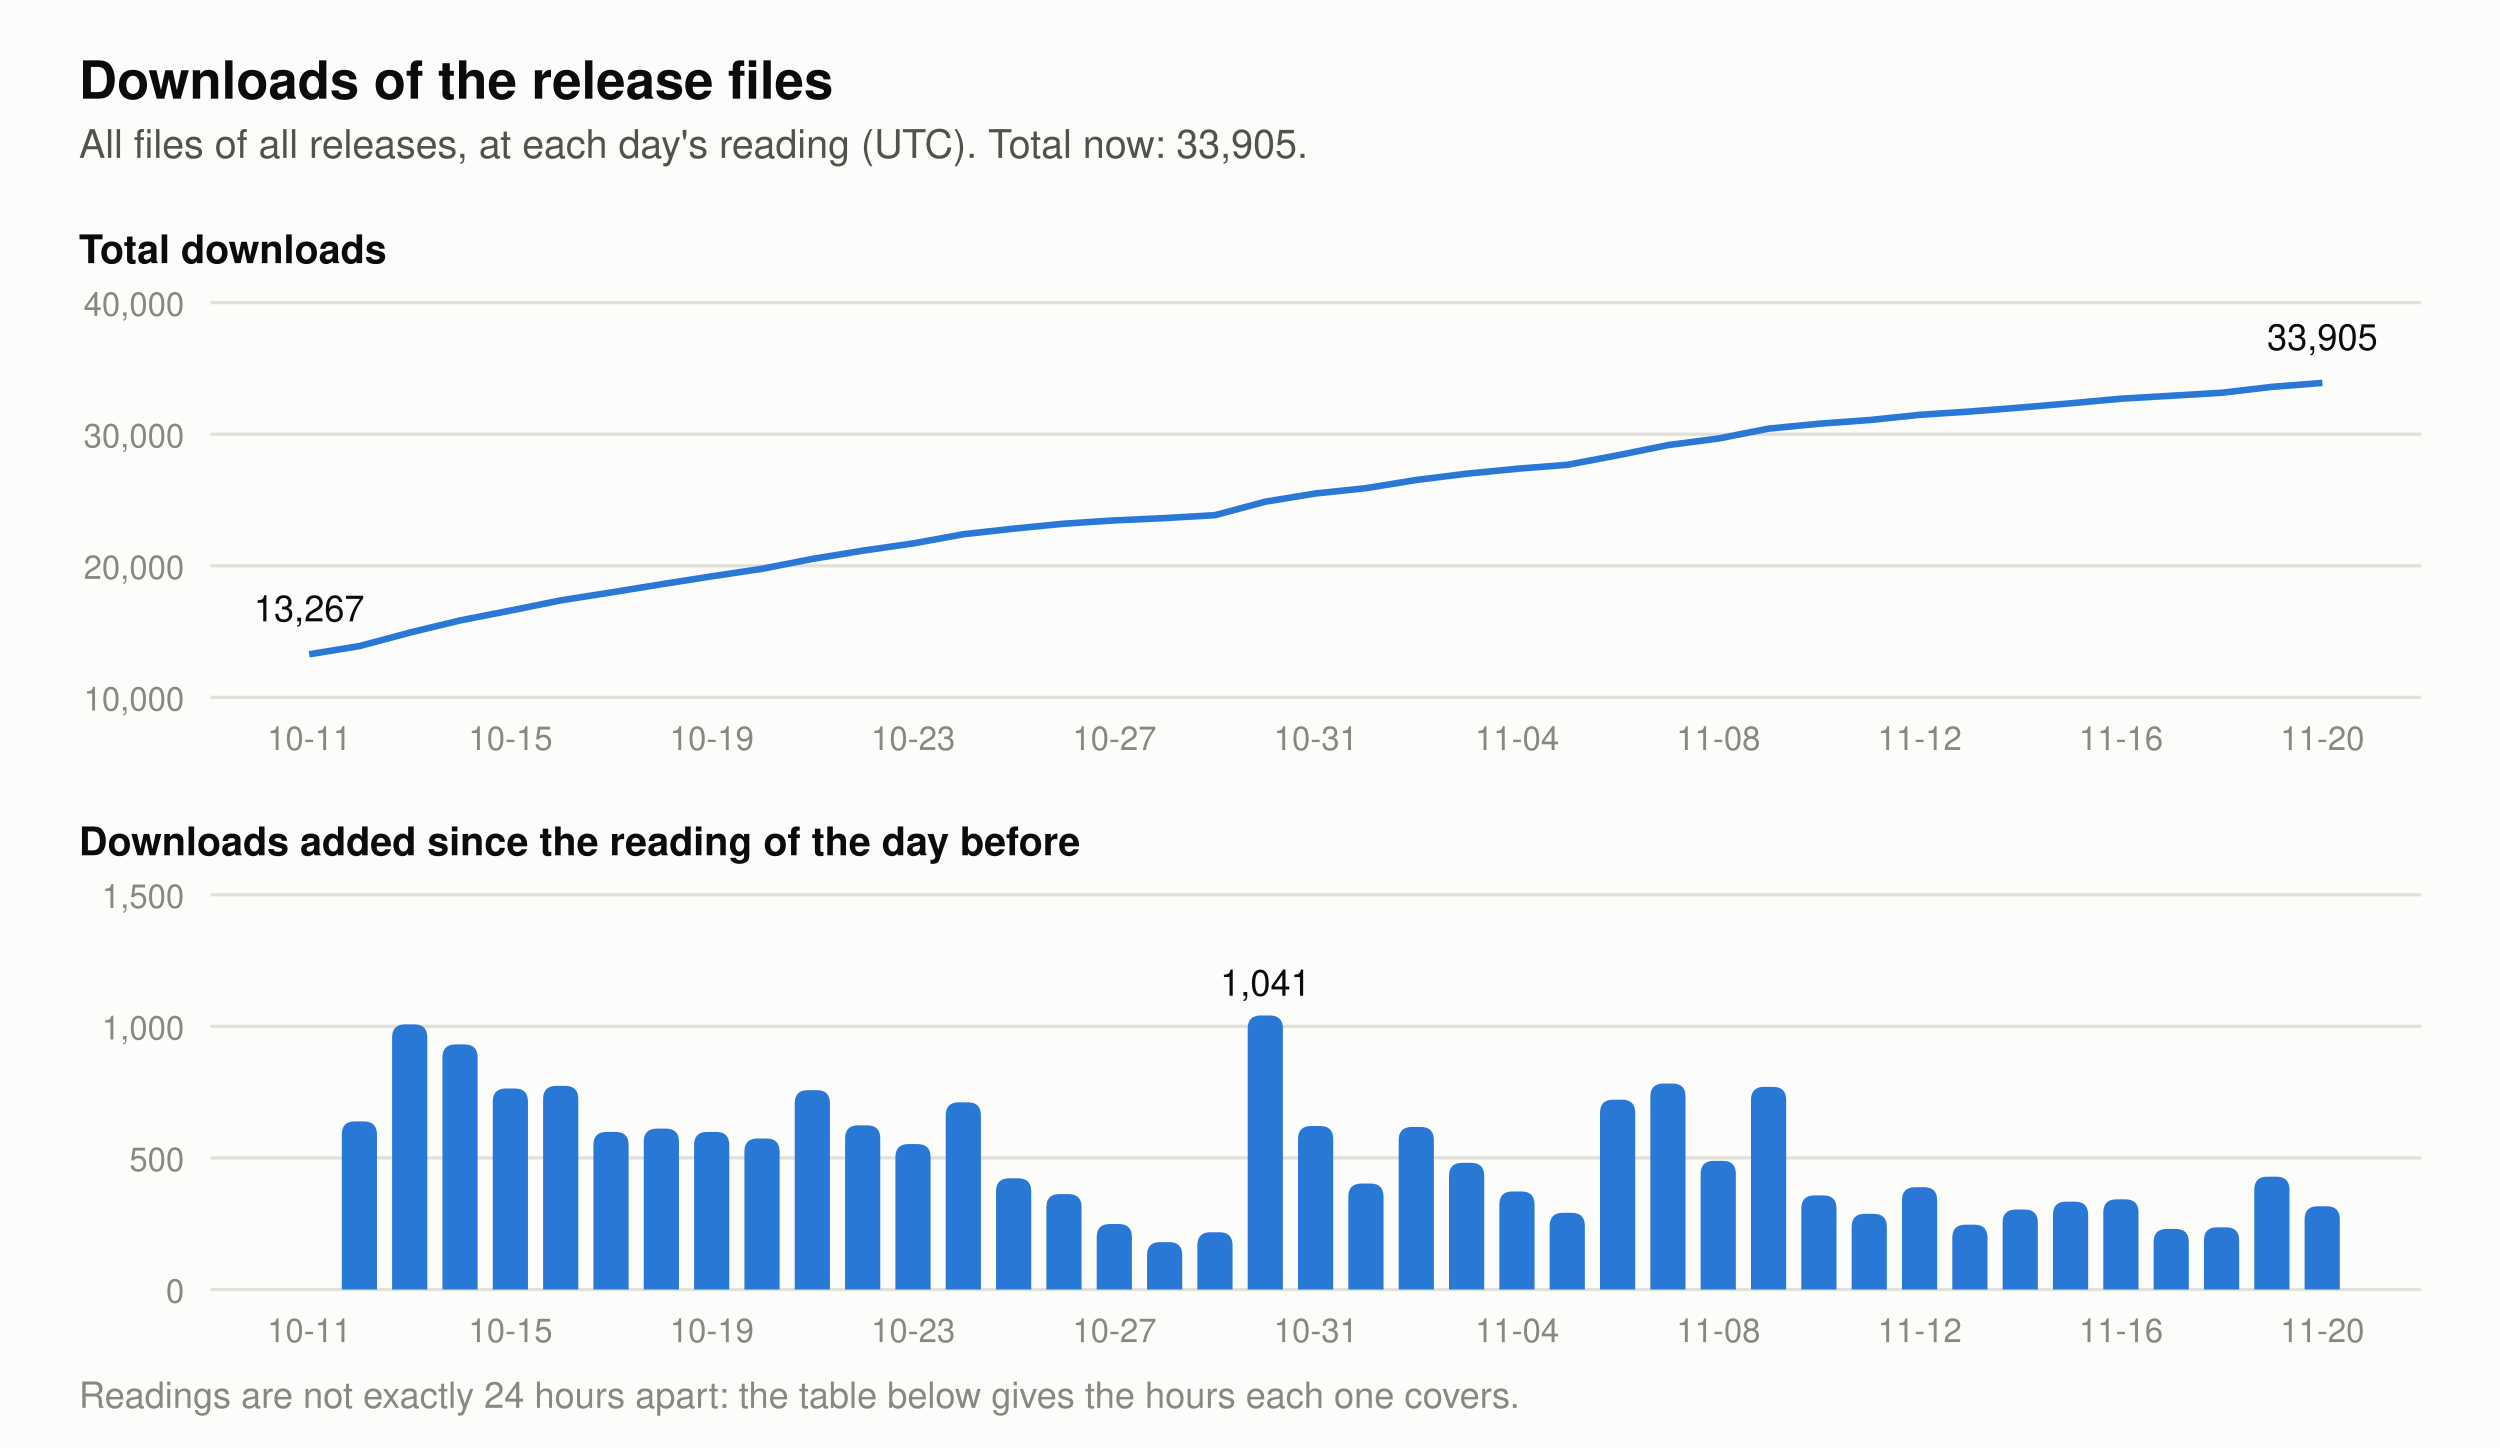
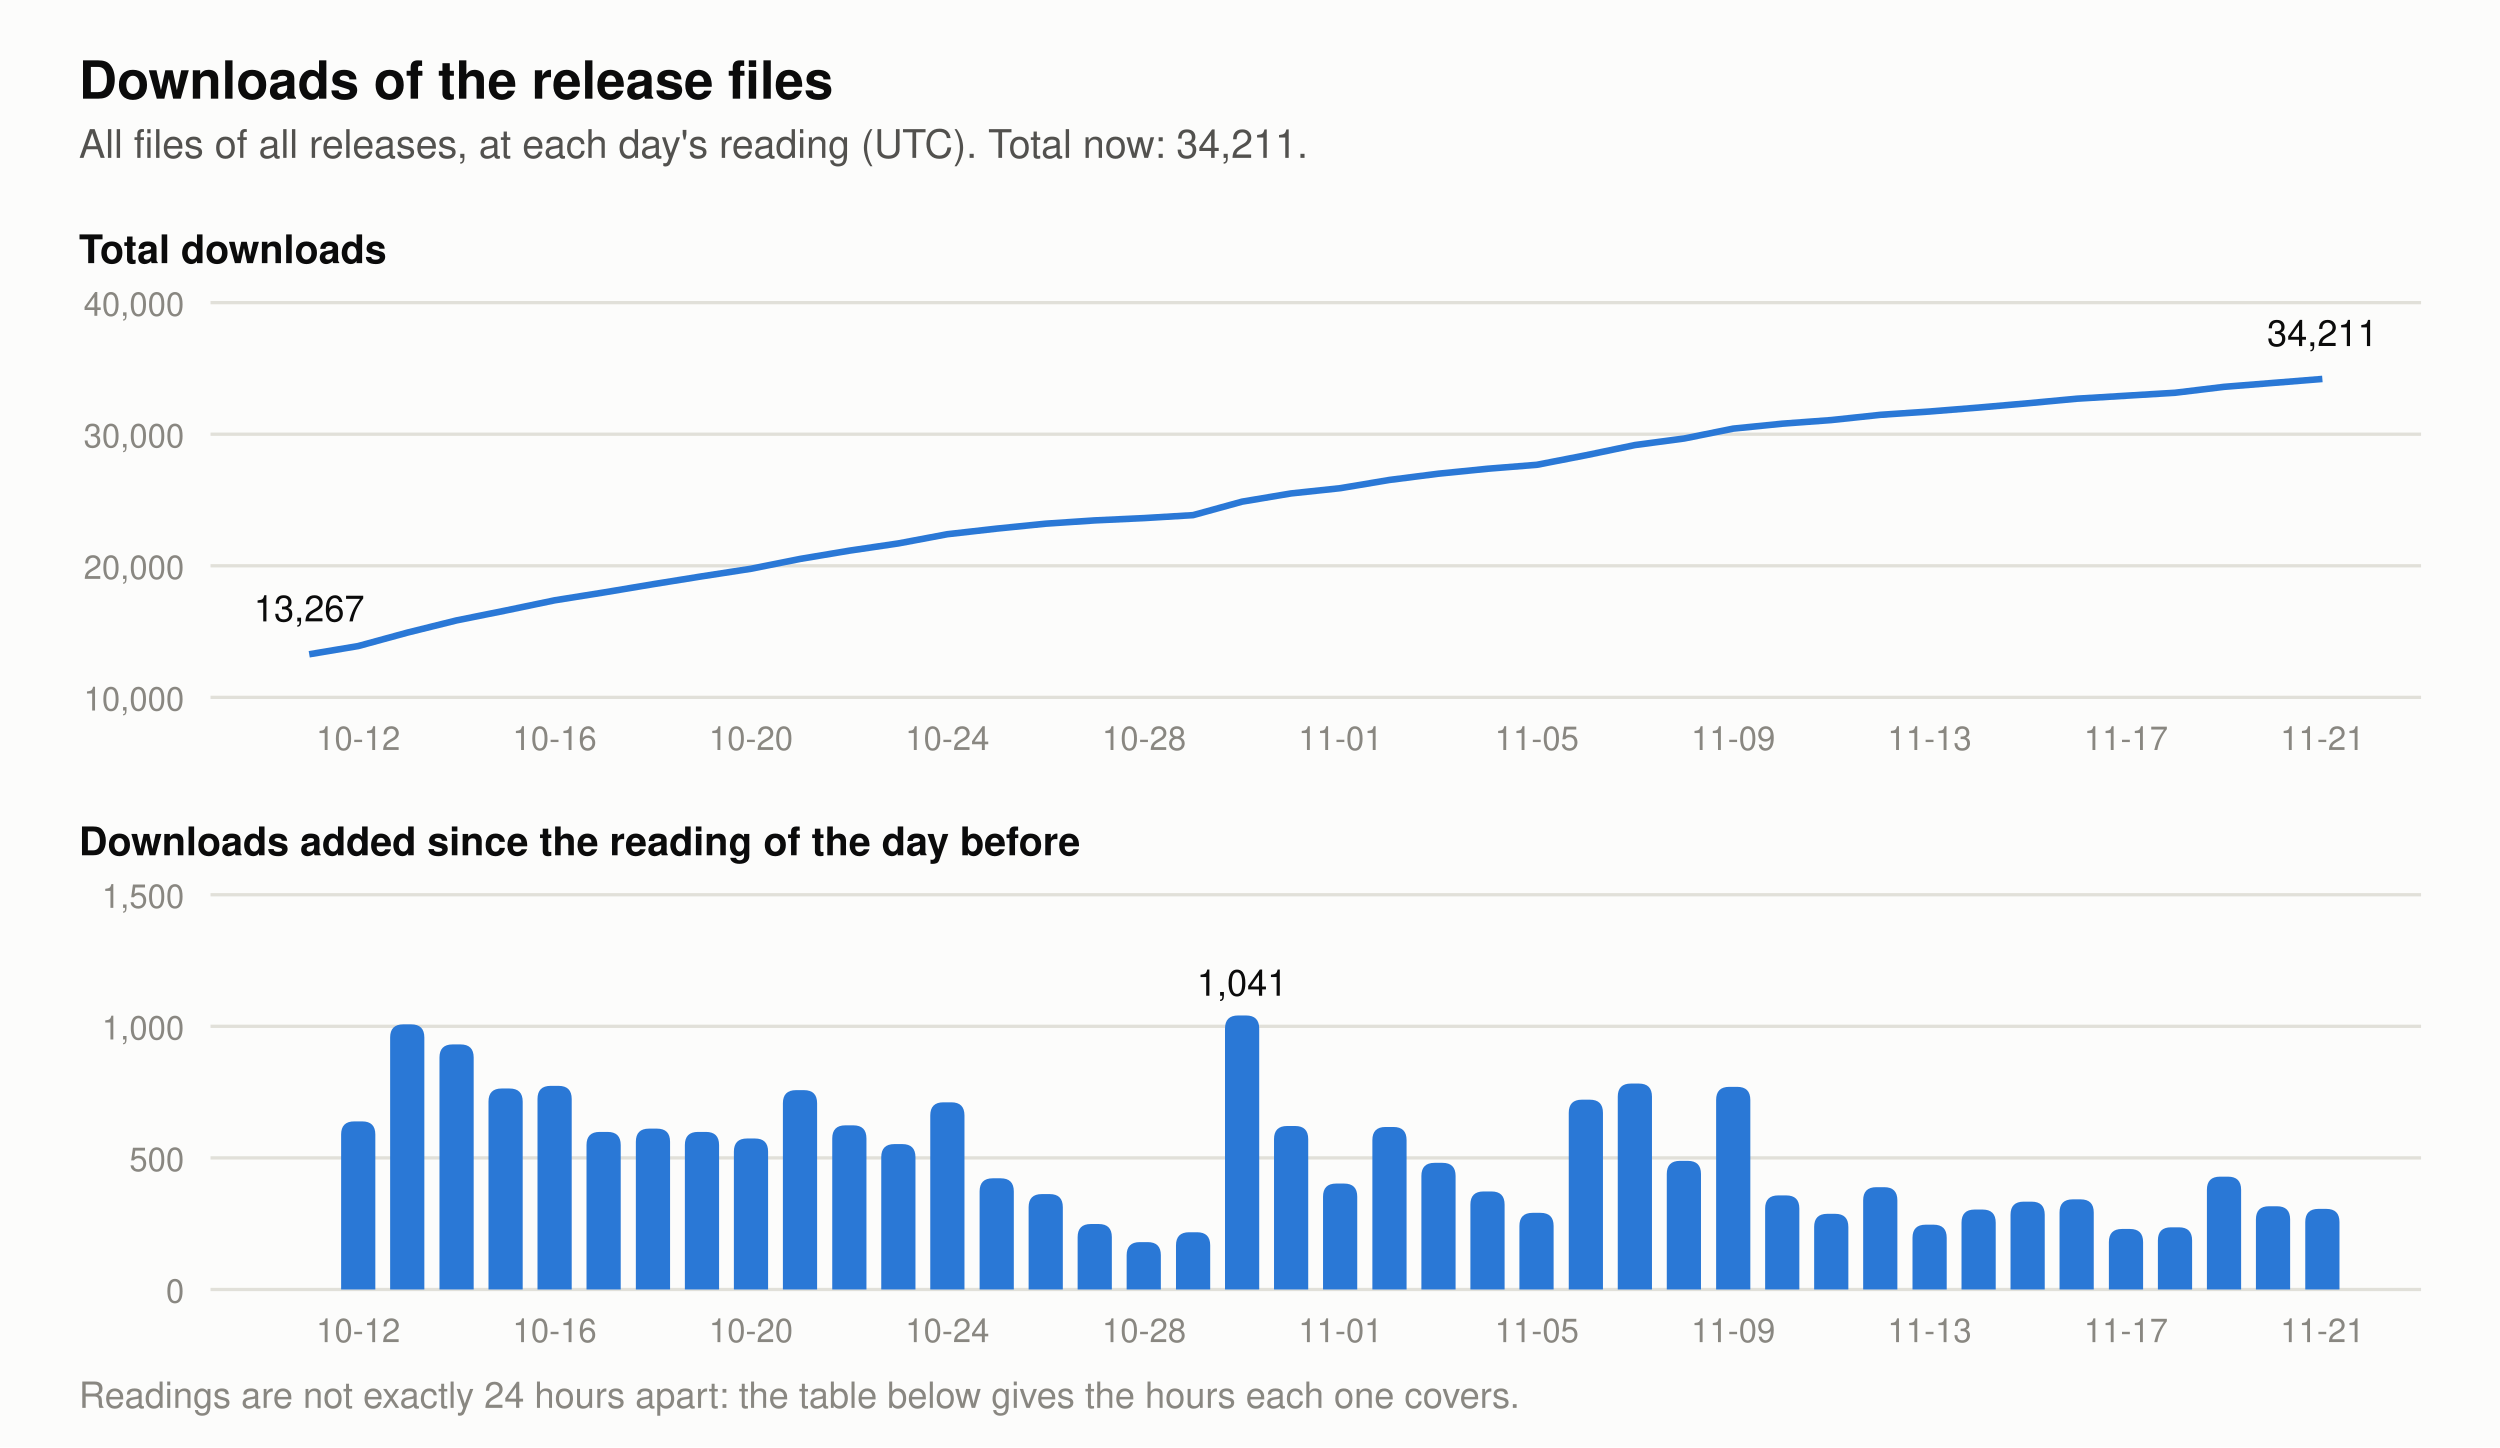
- <svg xmlns="http://www.w3.org/2000/svg" viewBox="0 0 760 440" width="760" height="440" role="img" aria-label="Two charts of the downloads of the release files. Total at each day's reading: 2026-11-07 29,176, 2026-11-08 29,665, 2026-11-09 30,435, 2026-11-10 30,792, 2026-11-11 31,079, 2026-11-12 31,468, 2026-11-13 31,714, 2026-11-14 32,018, 2026-11-15 32,352, 2026-11-16 32,694, 2026-11-17 32,924, 2026-11-18 33,160, 2026-11-19 33,589, 2026-11-20 33,905. Downloads added per day: 2026-11-07 783, 2026-11-08 489, 2026-11-09 770, 2026-11-10 357, 2026-11-11 287, 2026-11-12 389, 2026-11-13 246, 2026-11-14 304, 2026-11-15 334, 2026-11-16 342, 2026-11-17 230, 2026-11-18 236, 2026-11-19 429, 2026-11-20 316.">
+ <svg xmlns="http://www.w3.org/2000/svg" viewBox="0 0 760 440" width="760" height="440" role="img" aria-label="Two charts of the downloads of the release files. Total at each day's reading: 2026-11-08 29,665, 2026-11-09 30,435, 2026-11-10 30,792, 2026-11-11 31,079, 2026-11-12 31,468, 2026-11-13 31,714, 2026-11-14 32,018, 2026-11-15 32,352, 2026-11-16 32,694, 2026-11-17 32,924, 2026-11-18 33,160, 2026-11-19 33,589, 2026-11-20 33,905, 2026-11-21 34,211. Downloads added per day: 2026-11-08 489, 2026-11-09 770, 2026-11-10 357, 2026-11-11 287, 2026-11-12 389, 2026-11-13 246, 2026-11-14 304, 2026-11-15 334, 2026-11-16 342, 2026-11-17 230, 2026-11-18 236, 2026-11-19 429, 2026-11-20 316, 2026-11-21 306.">
  <rect width="760" height="440" fill="#fcfcfb" />
  <text x="24.0" y="30.0" font-family="-apple-system, 'Segoe UI', Helvetica, Arial, sans-serif" font-size="16" font-weight="600" text-anchor="start" fill="#0b0b0b">Downloads of the release files</text>
-   <text x="24.0" y="48.0" font-family="-apple-system, 'Segoe UI', Helvetica, Arial, sans-serif" font-size="12" text-anchor="start" fill="#52514e">All files of all releases, at each day's reading (UTC). Total now: 33,905.</text>
+   <text x="24.0" y="48.0" font-family="-apple-system, 'Segoe UI', Helvetica, Arial, sans-serif" font-size="12" text-anchor="start" fill="#52514e">All files of all releases, at each day's reading (UTC). Total now: 34,211.</text>
  <text x="24.0" y="80.0" font-family="-apple-system, 'Segoe UI', Helvetica, Arial, sans-serif" font-size="12" font-weight="600" text-anchor="start" fill="#0b0b0b">Total downloads</text>
  <line x1="64" y1="212.0" x2="736" y2="212.0" stroke="#e1e0d9" stroke-width="1" />
  <text x="56.0" y="216.0" font-family="-apple-system, 'Segoe UI', Helvetica, Arial, sans-serif" font-size="10" text-anchor="end" fill="#898781">10,000</text>
  <line x1="64" y1="172.0" x2="736" y2="172.0" stroke="#e1e0d9" stroke-width="1" />
  <text x="56.0" y="176.0" font-family="-apple-system, 'Segoe UI', Helvetica, Arial, sans-serif" font-size="10" text-anchor="end" fill="#898781">20,000</text>
  <line x1="64" y1="132.0" x2="736" y2="132.0" stroke="#e1e0d9" stroke-width="1" />
  <text x="56.0" y="136.0" font-family="-apple-system, 'Segoe UI', Helvetica, Arial, sans-serif" font-size="10" text-anchor="end" fill="#898781">30,000</text>
  <line x1="64" y1="92.0" x2="736" y2="92.0" stroke="#e1e0d9" stroke-width="1" />
  <text x="56.0" y="96.0" font-family="-apple-system, 'Segoe UI', Helvetica, Arial, sans-serif" font-size="10" text-anchor="end" fill="#898781">40,000</text>
-   <polyline points="94.0,198.9 109.3,196.4 124.6,192.3 139.9,188.6 155.2,185.6 170.5,182.5 185.8,180.1 201.1,177.6 216.4,175.2 231.7,172.9 247.0,169.9 262.3,167.4 277.6,165.2 292.9,162.4 308.2,160.7 323.5,159.2 338.8,158.2 354.1,157.5 369.4,156.6 384.7,152.5 400.0,150.0 415.3,148.4 430.6,145.9 445.9,144.0 461.2,142.5 476.5,141.3 491.8,138.4 507.1,135.3 522.4,133.3 537.7,130.3 553.0,128.8 568.3,127.7 583.6,126.1 598.9,125.1 614.2,123.9 629.5,122.6 644.8,121.2 660.1,120.3 675.4,119.4 690.7,117.6 706.0,116.4" fill="none" stroke="#2a78d6" stroke-width="2" stroke-linejoin="round" />
+   <polyline points="94.0,198.9 108.9,196.4 123.9,192.3 138.8,188.6 153.7,185.6 168.6,182.5 183.6,180.1 198.5,177.6 213.4,175.2 228.3,172.9 243.3,169.9 258.2,167.4 273.1,165.2 288.0,162.4 303.0,160.7 317.9,159.2 332.8,158.2 347.8,157.5 362.7,156.6 377.6,152.5 392.5,150.0 407.5,148.4 422.4,145.9 437.3,144.0 452.2,142.5 467.2,141.3 482.1,138.4 497.0,135.3 512.0,133.3 526.9,130.3 541.8,128.8 556.7,127.7 571.7,126.1 586.6,125.1 601.5,123.9 616.4,122.6 631.4,121.2 646.3,120.3 661.2,119.4 676.1,117.6 691.1,116.4 706.0,115.2" fill="none" stroke="#2a78d6" stroke-width="2" stroke-linejoin="round" />
  <text x="94.0" y="188.9" font-family="-apple-system, 'Segoe UI', Helvetica, Arial, sans-serif" font-size="11" text-anchor="middle" fill="#0b0b0b">13,267</text>
-   <text x="706.0" y="106.4" font-family="-apple-system, 'Segoe UI', Helvetica, Arial, sans-serif" font-size="11" text-anchor="middle" fill="#0b0b0b">33,905</text>
+   <text x="706.0" y="105.2" font-family="-apple-system, 'Segoe UI', Helvetica, Arial, sans-serif" font-size="11" text-anchor="middle" fill="#0b0b0b">34,211</text>
  <text x="24.0" y="260.0" font-family="-apple-system, 'Segoe UI', Helvetica, Arial, sans-serif" font-size="12" font-weight="600" text-anchor="start" fill="#0b0b0b">Downloads added since the reading of the day before</text>
  <line x1="64" y1="392.0" x2="736" y2="392.0" stroke="#e1e0d9" stroke-width="1" />
  <text x="56.0" y="396.0" font-family="-apple-system, 'Segoe UI', Helvetica, Arial, sans-serif" font-size="10" text-anchor="end" fill="#898781">0</text>
  <line x1="64" y1="352.0" x2="736" y2="352.0" stroke="#e1e0d9" stroke-width="1" />
  <text x="56.0" y="356.0" font-family="-apple-system, 'Segoe UI', Helvetica, Arial, sans-serif" font-size="10" text-anchor="end" fill="#898781">500</text>
  <line x1="64" y1="312.0" x2="736" y2="312.0" stroke="#e1e0d9" stroke-width="1" />
  <text x="56.0" y="316.0" font-family="-apple-system, 'Segoe UI', Helvetica, Arial, sans-serif" font-size="10" text-anchor="end" fill="#898781">1,000</text>
  <line x1="64" y1="272.0" x2="736" y2="272.0" stroke="#e1e0d9" stroke-width="1" />
  <text x="56.0" y="276.0" font-family="-apple-system, 'Segoe UI', Helvetica, Arial, sans-serif" font-size="10" text-anchor="end" fill="#898781">1,500</text>
-   <path d="M103.9,392 v-47.1 q0,-4 4,-4 h2.7 q4,0 4,4 v47.1 z" fill="#2a78d6" />
-   <path d="M119.2,392 v-76.6 q0,-4 4,-4 h2.7 q4,0 4,4 v76.6 z" fill="#2a78d6" />
-   <path d="M134.5,392 v-70.5 q0,-4 4,-4 h2.7 q4,0 4,4 v70.5 z" fill="#2a78d6" />
-   <path d="M149.8,392 v-57.1 q0,-4 4,-4 h2.7 q4,0 4,4 v57.1 z" fill="#2a78d6" />
-   <path d="M165.1,392 v-57.9 q0,-4 4,-4 h2.7 q4,0 4,4 v57.9 z" fill="#2a78d6" />
-   <path d="M180.4,392 v-43.9 q0,-4 4,-4 h2.7 q4,0 4,4 v43.9 z" fill="#2a78d6" />
-   <path d="M195.7,392 v-44.9 q0,-4 4,-4 h2.7 q4,0 4,4 v44.9 z" fill="#2a78d6" />
-   <path d="M211.0,392 v-43.9 q0,-4 4,-4 h2.7 q4,0 4,4 v43.9 z" fill="#2a78d6" />
-   <path d="M226.3,392 v-41.9 q0,-4 4,-4 h2.7 q4,0 4,4 v41.9 z" fill="#2a78d6" />
-   <path d="M241.6,392 v-56.6 q0,-4 4,-4 h2.7 q4,0 4,4 v56.6 z" fill="#2a78d6" />
-   <path d="M256.9,392 v-45.9 q0,-4 4,-4 h2.7 q4,0 4,4 v45.9 z" fill="#2a78d6" />
-   <path d="M272.2,392 v-40.2 q0,-4 4,-4 h2.7 q4,0 4,4 v40.2 z" fill="#2a78d6" />
-   <path d="M287.5,392 v-52.9 q0,-4 4,-4 h2.7 q4,0 4,4 v52.9 z" fill="#2a78d6" />
-   <path d="M302.8,392 v-29.8 q0,-4 4,-4 h2.7 q4,0 4,4 v29.8 z" fill="#2a78d6" />
-   <path d="M318.1,392 v-25.0 q0,-4 4,-4 h2.7 q4,0 4,4 v25.0 z" fill="#2a78d6" />
-   <path d="M333.4,392 v-15.9 q0,-4 4,-4 h2.7 q4,0 4,4 v15.9 z" fill="#2a78d6" />
-   <path d="M348.7,392 v-10.4 q0,-4 4,-4 h2.7 q4,0 4,4 v10.4 z" fill="#2a78d6" />
-   <path d="M364.0,392 v-13.4 q0,-4 4,-4 h2.7 q4,0 4,4 v13.4 z" fill="#2a78d6" />
-   <path d="M379.3,392 v-79.3 q0,-4 4,-4 h2.7 q4,0 4,4 v79.3 z" fill="#2a78d6" />
-   <text x="384.7" y="302.7" font-family="-apple-system, 'Segoe UI', Helvetica, Arial, sans-serif" font-size="11" text-anchor="middle" fill="#0b0b0b">1,041</text>
-   <path d="M394.6,392 v-45.7 q0,-4 4,-4 h2.7 q4,0 4,4 v45.7 z" fill="#2a78d6" />
-   <path d="M409.9,392 v-28.2 q0,-4 4,-4 h2.7 q4,0 4,4 v28.2 z" fill="#2a78d6" />
-   <path d="M425.2,392 v-45.4 q0,-4 4,-4 h2.7 q4,0 4,4 v45.4 z" fill="#2a78d6" />
-   <path d="M440.5,392 v-34.5 q0,-4 4,-4 h2.7 q4,0 4,4 v34.5 z" fill="#2a78d6" />
-   <path d="M455.8,392 v-25.8 q0,-4 4,-4 h2.7 q4,0 4,4 v25.8 z" fill="#2a78d6" />
-   <path d="M471.1,392 v-19.3 q0,-4 4,-4 h2.7 q4,0 4,4 v19.3 z" fill="#2a78d6" />
-   <path d="M486.4,392 v-53.7 q0,-4 4,-4 h2.7 q4,0 4,4 v53.7 z" fill="#2a78d6" />
-   <path d="M501.7,392 v-58.6 q0,-4 4,-4 h2.7 q4,0 4,4 v58.6 z" fill="#2a78d6" />
-   <path d="M517.0,392 v-35.1 q0,-4 4,-4 h2.7 q4,0 4,4 v35.1 z" fill="#2a78d6" />
-   <path d="M532.3,392 v-57.6 q0,-4 4,-4 h2.7 q4,0 4,4 v57.6 z" fill="#2a78d6" />
-   <path d="M547.6,392 v-24.6 q0,-4 4,-4 h2.7 q4,0 4,4 v24.6 z" fill="#2a78d6" />
-   <path d="M562.9,392 v-19.0 q0,-4 4,-4 h2.7 q4,0 4,4 v19.0 z" fill="#2a78d6" />
-   <path d="M578.2,392 v-27.1 q0,-4 4,-4 h2.7 q4,0 4,4 v27.1 z" fill="#2a78d6" />
-   <path d="M593.5,392 v-15.7 q0,-4 4,-4 h2.7 q4,0 4,4 v15.7 z" fill="#2a78d6" />
-   <path d="M608.8,392 v-20.3 q0,-4 4,-4 h2.7 q4,0 4,4 v20.3 z" fill="#2a78d6" />
-   <path d="M624.1,392 v-22.7 q0,-4 4,-4 h2.7 q4,0 4,4 v22.7 z" fill="#2a78d6" />
-   <path d="M639.4,392 v-23.4 q0,-4 4,-4 h2.7 q4,0 4,4 v23.4 z" fill="#2a78d6" />
-   <path d="M654.7,392 v-14.4 q0,-4 4,-4 h2.7 q4,0 4,4 v14.4 z" fill="#2a78d6" />
-   <path d="M670.0,392 v-14.9 q0,-4 4,-4 h2.7 q4,0 4,4 v14.9 z" fill="#2a78d6" />
-   <path d="M685.3,392 v-30.3 q0,-4 4,-4 h2.7 q4,0 4,4 v30.3 z" fill="#2a78d6" />
-   <path d="M700.6,392 v-21.3 q0,-4 4,-4 h2.7 q4,0 4,4 v21.3 z" fill="#2a78d6" />
-   <text x="94.0" y="228.0" font-family="-apple-system, 'Segoe UI', Helvetica, Arial, sans-serif" font-size="10" text-anchor="middle" fill="#898781">10-11</text>
-   <text x="94.0" y="408.0" font-family="-apple-system, 'Segoe UI', Helvetica, Arial, sans-serif" font-size="10" text-anchor="middle" fill="#898781">10-11</text>
-   <text x="155.2" y="228.0" font-family="-apple-system, 'Segoe UI', Helvetica, Arial, sans-serif" font-size="10" text-anchor="middle" fill="#898781">10-15</text>
-   <text x="155.2" y="408.0" font-family="-apple-system, 'Segoe UI', Helvetica, Arial, sans-serif" font-size="10" text-anchor="middle" fill="#898781">10-15</text>
-   <text x="216.4" y="228.0" font-family="-apple-system, 'Segoe UI', Helvetica, Arial, sans-serif" font-size="10" text-anchor="middle" fill="#898781">10-19</text>
-   <text x="216.4" y="408.0" font-family="-apple-system, 'Segoe UI', Helvetica, Arial, sans-serif" font-size="10" text-anchor="middle" fill="#898781">10-19</text>
-   <text x="277.6" y="228.0" font-family="-apple-system, 'Segoe UI', Helvetica, Arial, sans-serif" font-size="10" text-anchor="middle" fill="#898781">10-23</text>
-   <text x="277.6" y="408.0" font-family="-apple-system, 'Segoe UI', Helvetica, Arial, sans-serif" font-size="10" text-anchor="middle" fill="#898781">10-23</text>
-   <text x="338.8" y="228.0" font-family="-apple-system, 'Segoe UI', Helvetica, Arial, sans-serif" font-size="10" text-anchor="middle" fill="#898781">10-27</text>
-   <text x="338.8" y="408.0" font-family="-apple-system, 'Segoe UI', Helvetica, Arial, sans-serif" font-size="10" text-anchor="middle" fill="#898781">10-27</text>
-   <text x="400.0" y="228.0" font-family="-apple-system, 'Segoe UI', Helvetica, Arial, sans-serif" font-size="10" text-anchor="middle" fill="#898781">10-31</text>
-   <text x="400.0" y="408.0" font-family="-apple-system, 'Segoe UI', Helvetica, Arial, sans-serif" font-size="10" text-anchor="middle" fill="#898781">10-31</text>
-   <text x="461.2" y="228.0" font-family="-apple-system, 'Segoe UI', Helvetica, Arial, sans-serif" font-size="10" text-anchor="middle" fill="#898781">11-04</text>
-   <text x="461.2" y="408.0" font-family="-apple-system, 'Segoe UI', Helvetica, Arial, sans-serif" font-size="10" text-anchor="middle" fill="#898781">11-04</text>
-   <text x="522.4" y="228.0" font-family="-apple-system, 'Segoe UI', Helvetica, Arial, sans-serif" font-size="10" text-anchor="middle" fill="#898781">11-08</text>
-   <text x="522.4" y="408.0" font-family="-apple-system, 'Segoe UI', Helvetica, Arial, sans-serif" font-size="10" text-anchor="middle" fill="#898781">11-08</text>
-   <text x="583.6" y="228.0" font-family="-apple-system, 'Segoe UI', Helvetica, Arial, sans-serif" font-size="10" text-anchor="middle" fill="#898781">11-12</text>
-   <text x="583.6" y="408.0" font-family="-apple-system, 'Segoe UI', Helvetica, Arial, sans-serif" font-size="10" text-anchor="middle" fill="#898781">11-12</text>
-   <text x="644.8" y="228.0" font-family="-apple-system, 'Segoe UI', Helvetica, Arial, sans-serif" font-size="10" text-anchor="middle" fill="#898781">11-16</text>
-   <text x="644.8" y="408.0" font-family="-apple-system, 'Segoe UI', Helvetica, Arial, sans-serif" font-size="10" text-anchor="middle" fill="#898781">11-16</text>
-   <text x="706.0" y="228.0" font-family="-apple-system, 'Segoe UI', Helvetica, Arial, sans-serif" font-size="10" text-anchor="middle" fill="#898781">11-20</text>
-   <text x="706.0" y="408.0" font-family="-apple-system, 'Segoe UI', Helvetica, Arial, sans-serif" font-size="10" text-anchor="middle" fill="#898781">11-20</text>
+   <path d="M103.7,392 v-47.1 q0,-4 4,-4 h2.4 q4,0 4,4 v47.1 z" fill="#2a78d6" />
+   <path d="M118.6,392 v-76.6 q0,-4 4,-4 h2.4 q4,0 4,4 v76.6 z" fill="#2a78d6" />
+   <path d="M133.6,392 v-70.5 q0,-4 4,-4 h2.4 q4,0 4,4 v70.5 z" fill="#2a78d6" />
+   <path d="M148.5,392 v-57.1 q0,-4 4,-4 h2.4 q4,0 4,4 v57.1 z" fill="#2a78d6" />
+   <path d="M163.4,392 v-57.9 q0,-4 4,-4 h2.4 q4,0 4,4 v57.9 z" fill="#2a78d6" />
+   <path d="M178.3,392 v-43.9 q0,-4 4,-4 h2.4 q4,0 4,4 v43.9 z" fill="#2a78d6" />
+   <path d="M193.3,392 v-44.9 q0,-4 4,-4 h2.4 q4,0 4,4 v44.9 z" fill="#2a78d6" />
+   <path d="M208.2,392 v-43.9 q0,-4 4,-4 h2.4 q4,0 4,4 v43.9 z" fill="#2a78d6" />
+   <path d="M223.1,392 v-41.9 q0,-4 4,-4 h2.4 q4,0 4,4 v41.9 z" fill="#2a78d6" />
+   <path d="M238.0,392 v-56.6 q0,-4 4,-4 h2.4 q4,0 4,4 v56.6 z" fill="#2a78d6" />
+   <path d="M253.0,392 v-45.9 q0,-4 4,-4 h2.4 q4,0 4,4 v45.9 z" fill="#2a78d6" />
+   <path d="M267.9,392 v-40.2 q0,-4 4,-4 h2.4 q4,0 4,4 v40.2 z" fill="#2a78d6" />
+   <path d="M282.8,392 v-52.9 q0,-4 4,-4 h2.4 q4,0 4,4 v52.9 z" fill="#2a78d6" />
+   <path d="M297.8,392 v-29.8 q0,-4 4,-4 h2.4 q4,0 4,4 v29.8 z" fill="#2a78d6" />
+   <path d="M312.7,392 v-25.0 q0,-4 4,-4 h2.4 q4,0 4,4 v25.0 z" fill="#2a78d6" />
+   <path d="M327.6,392 v-15.9 q0,-4 4,-4 h2.4 q4,0 4,4 v15.9 z" fill="#2a78d6" />
+   <path d="M342.5,392 v-10.4 q0,-4 4,-4 h2.4 q4,0 4,4 v10.4 z" fill="#2a78d6" />
+   <path d="M357.5,392 v-13.4 q0,-4 4,-4 h2.4 q4,0 4,4 v13.4 z" fill="#2a78d6" />
+   <path d="M372.4,392 v-79.3 q0,-4 4,-4 h2.4 q4,0 4,4 v79.3 z" fill="#2a78d6" />
+   <text x="377.6" y="302.7" font-family="-apple-system, 'Segoe UI', Helvetica, Arial, sans-serif" font-size="11" text-anchor="middle" fill="#0b0b0b">1,041</text>
+   <path d="M387.3,392 v-45.7 q0,-4 4,-4 h2.4 q4,0 4,4 v45.7 z" fill="#2a78d6" />
+   <path d="M402.2,392 v-28.2 q0,-4 4,-4 h2.4 q4,0 4,4 v28.2 z" fill="#2a78d6" />
+   <path d="M417.2,392 v-45.4 q0,-4 4,-4 h2.4 q4,0 4,4 v45.4 z" fill="#2a78d6" />
+   <path d="M432.1,392 v-34.5 q0,-4 4,-4 h2.4 q4,0 4,4 v34.5 z" fill="#2a78d6" />
+   <path d="M447.0,392 v-25.8 q0,-4 4,-4 h2.4 q4,0 4,4 v25.8 z" fill="#2a78d6" />
+   <path d="M461.9,392 v-19.3 q0,-4 4,-4 h2.4 q4,0 4,4 v19.3 z" fill="#2a78d6" />
+   <path d="M476.9,392 v-53.7 q0,-4 4,-4 h2.4 q4,0 4,4 v53.7 z" fill="#2a78d6" />
+   <path d="M491.8,392 v-58.6 q0,-4 4,-4 h2.4 q4,0 4,4 v58.6 z" fill="#2a78d6" />
+   <path d="M506.7,392 v-35.1 q0,-4 4,-4 h2.4 q4,0 4,4 v35.1 z" fill="#2a78d6" />
+   <path d="M521.7,392 v-57.6 q0,-4 4,-4 h2.4 q4,0 4,4 v57.6 z" fill="#2a78d6" />
+   <path d="M536.6,392 v-24.6 q0,-4 4,-4 h2.4 q4,0 4,4 v24.6 z" fill="#2a78d6" />
+   <path d="M551.5,392 v-19.0 q0,-4 4,-4 h2.4 q4,0 4,4 v19.0 z" fill="#2a78d6" />
+   <path d="M566.4,392 v-27.1 q0,-4 4,-4 h2.4 q4,0 4,4 v27.1 z" fill="#2a78d6" />
+   <path d="M581.4,392 v-15.7 q0,-4 4,-4 h2.4 q4,0 4,4 v15.7 z" fill="#2a78d6" />
+   <path d="M596.3,392 v-20.3 q0,-4 4,-4 h2.4 q4,0 4,4 v20.3 z" fill="#2a78d6" />
+   <path d="M611.2,392 v-22.7 q0,-4 4,-4 h2.4 q4,0 4,4 v22.7 z" fill="#2a78d6" />
+   <path d="M626.1,392 v-23.4 q0,-4 4,-4 h2.4 q4,0 4,4 v23.4 z" fill="#2a78d6" />
+   <path d="M641.1,392 v-14.4 q0,-4 4,-4 h2.4 q4,0 4,4 v14.4 z" fill="#2a78d6" />
+   <path d="M656.0,392 v-14.9 q0,-4 4,-4 h2.4 q4,0 4,4 v14.9 z" fill="#2a78d6" />
+   <path d="M670.9,392 v-30.3 q0,-4 4,-4 h2.4 q4,0 4,4 v30.3 z" fill="#2a78d6" />
+   <path d="M685.8,392 v-21.3 q0,-4 4,-4 h2.4 q4,0 4,4 v21.3 z" fill="#2a78d6" />
+   <path d="M700.8,392 v-20.5 q0,-4 4,-4 h2.4 q4,0 4,4 v20.5 z" fill="#2a78d6" />
+   <text x="108.9" y="228.0" font-family="-apple-system, 'Segoe UI', Helvetica, Arial, sans-serif" font-size="10" text-anchor="middle" fill="#898781">10-12</text>
+   <text x="108.9" y="408.0" font-family="-apple-system, 'Segoe UI', Helvetica, Arial, sans-serif" font-size="10" text-anchor="middle" fill="#898781">10-12</text>
+   <text x="168.6" y="228.0" font-family="-apple-system, 'Segoe UI', Helvetica, Arial, sans-serif" font-size="10" text-anchor="middle" fill="#898781">10-16</text>
+   <text x="168.6" y="408.0" font-family="-apple-system, 'Segoe UI', Helvetica, Arial, sans-serif" font-size="10" text-anchor="middle" fill="#898781">10-16</text>
+   <text x="228.3" y="228.0" font-family="-apple-system, 'Segoe UI', Helvetica, Arial, sans-serif" font-size="10" text-anchor="middle" fill="#898781">10-20</text>
+   <text x="228.3" y="408.0" font-family="-apple-system, 'Segoe UI', Helvetica, Arial, sans-serif" font-size="10" text-anchor="middle" fill="#898781">10-20</text>
+   <text x="288.0" y="228.0" font-family="-apple-system, 'Segoe UI', Helvetica, Arial, sans-serif" font-size="10" text-anchor="middle" fill="#898781">10-24</text>
+   <text x="288.0" y="408.0" font-family="-apple-system, 'Segoe UI', Helvetica, Arial, sans-serif" font-size="10" text-anchor="middle" fill="#898781">10-24</text>
+   <text x="347.8" y="228.0" font-family="-apple-system, 'Segoe UI', Helvetica, Arial, sans-serif" font-size="10" text-anchor="middle" fill="#898781">10-28</text>
+   <text x="347.8" y="408.0" font-family="-apple-system, 'Segoe UI', Helvetica, Arial, sans-serif" font-size="10" text-anchor="middle" fill="#898781">10-28</text>
+   <text x="407.5" y="228.0" font-family="-apple-system, 'Segoe UI', Helvetica, Arial, sans-serif" font-size="10" text-anchor="middle" fill="#898781">11-01</text>
+   <text x="407.5" y="408.0" font-family="-apple-system, 'Segoe UI', Helvetica, Arial, sans-serif" font-size="10" text-anchor="middle" fill="#898781">11-01</text>
+   <text x="467.2" y="228.0" font-family="-apple-system, 'Segoe UI', Helvetica, Arial, sans-serif" font-size="10" text-anchor="middle" fill="#898781">11-05</text>
+   <text x="467.2" y="408.0" font-family="-apple-system, 'Segoe UI', Helvetica, Arial, sans-serif" font-size="10" text-anchor="middle" fill="#898781">11-05</text>
+   <text x="526.9" y="228.0" font-family="-apple-system, 'Segoe UI', Helvetica, Arial, sans-serif" font-size="10" text-anchor="middle" fill="#898781">11-09</text>
+   <text x="526.9" y="408.0" font-family="-apple-system, 'Segoe UI', Helvetica, Arial, sans-serif" font-size="10" text-anchor="middle" fill="#898781">11-09</text>
+   <text x="586.6" y="228.0" font-family="-apple-system, 'Segoe UI', Helvetica, Arial, sans-serif" font-size="10" text-anchor="middle" fill="#898781">11-13</text>
+   <text x="586.6" y="408.0" font-family="-apple-system, 'Segoe UI', Helvetica, Arial, sans-serif" font-size="10" text-anchor="middle" fill="#898781">11-13</text>
+   <text x="646.3" y="228.0" font-family="-apple-system, 'Segoe UI', Helvetica, Arial, sans-serif" font-size="10" text-anchor="middle" fill="#898781">11-17</text>
+   <text x="646.3" y="408.0" font-family="-apple-system, 'Segoe UI', Helvetica, Arial, sans-serif" font-size="10" text-anchor="middle" fill="#898781">11-17</text>
+   <text x="706.0" y="228.0" font-family="-apple-system, 'Segoe UI', Helvetica, Arial, sans-serif" font-size="10" text-anchor="middle" fill="#898781">11-21</text>
+   <text x="706.0" y="408.0" font-family="-apple-system, 'Segoe UI', Helvetica, Arial, sans-serif" font-size="10" text-anchor="middle" fill="#898781">11-21</text>
  <text x="24.0" y="428.0" font-family="-apple-system, 'Segoe UI', Helvetica, Arial, sans-serif" font-size="11" text-anchor="start" fill="#898781">Readings are not exactly 24 hours apart: the table below gives the hours each one covers.</text>
</svg>
